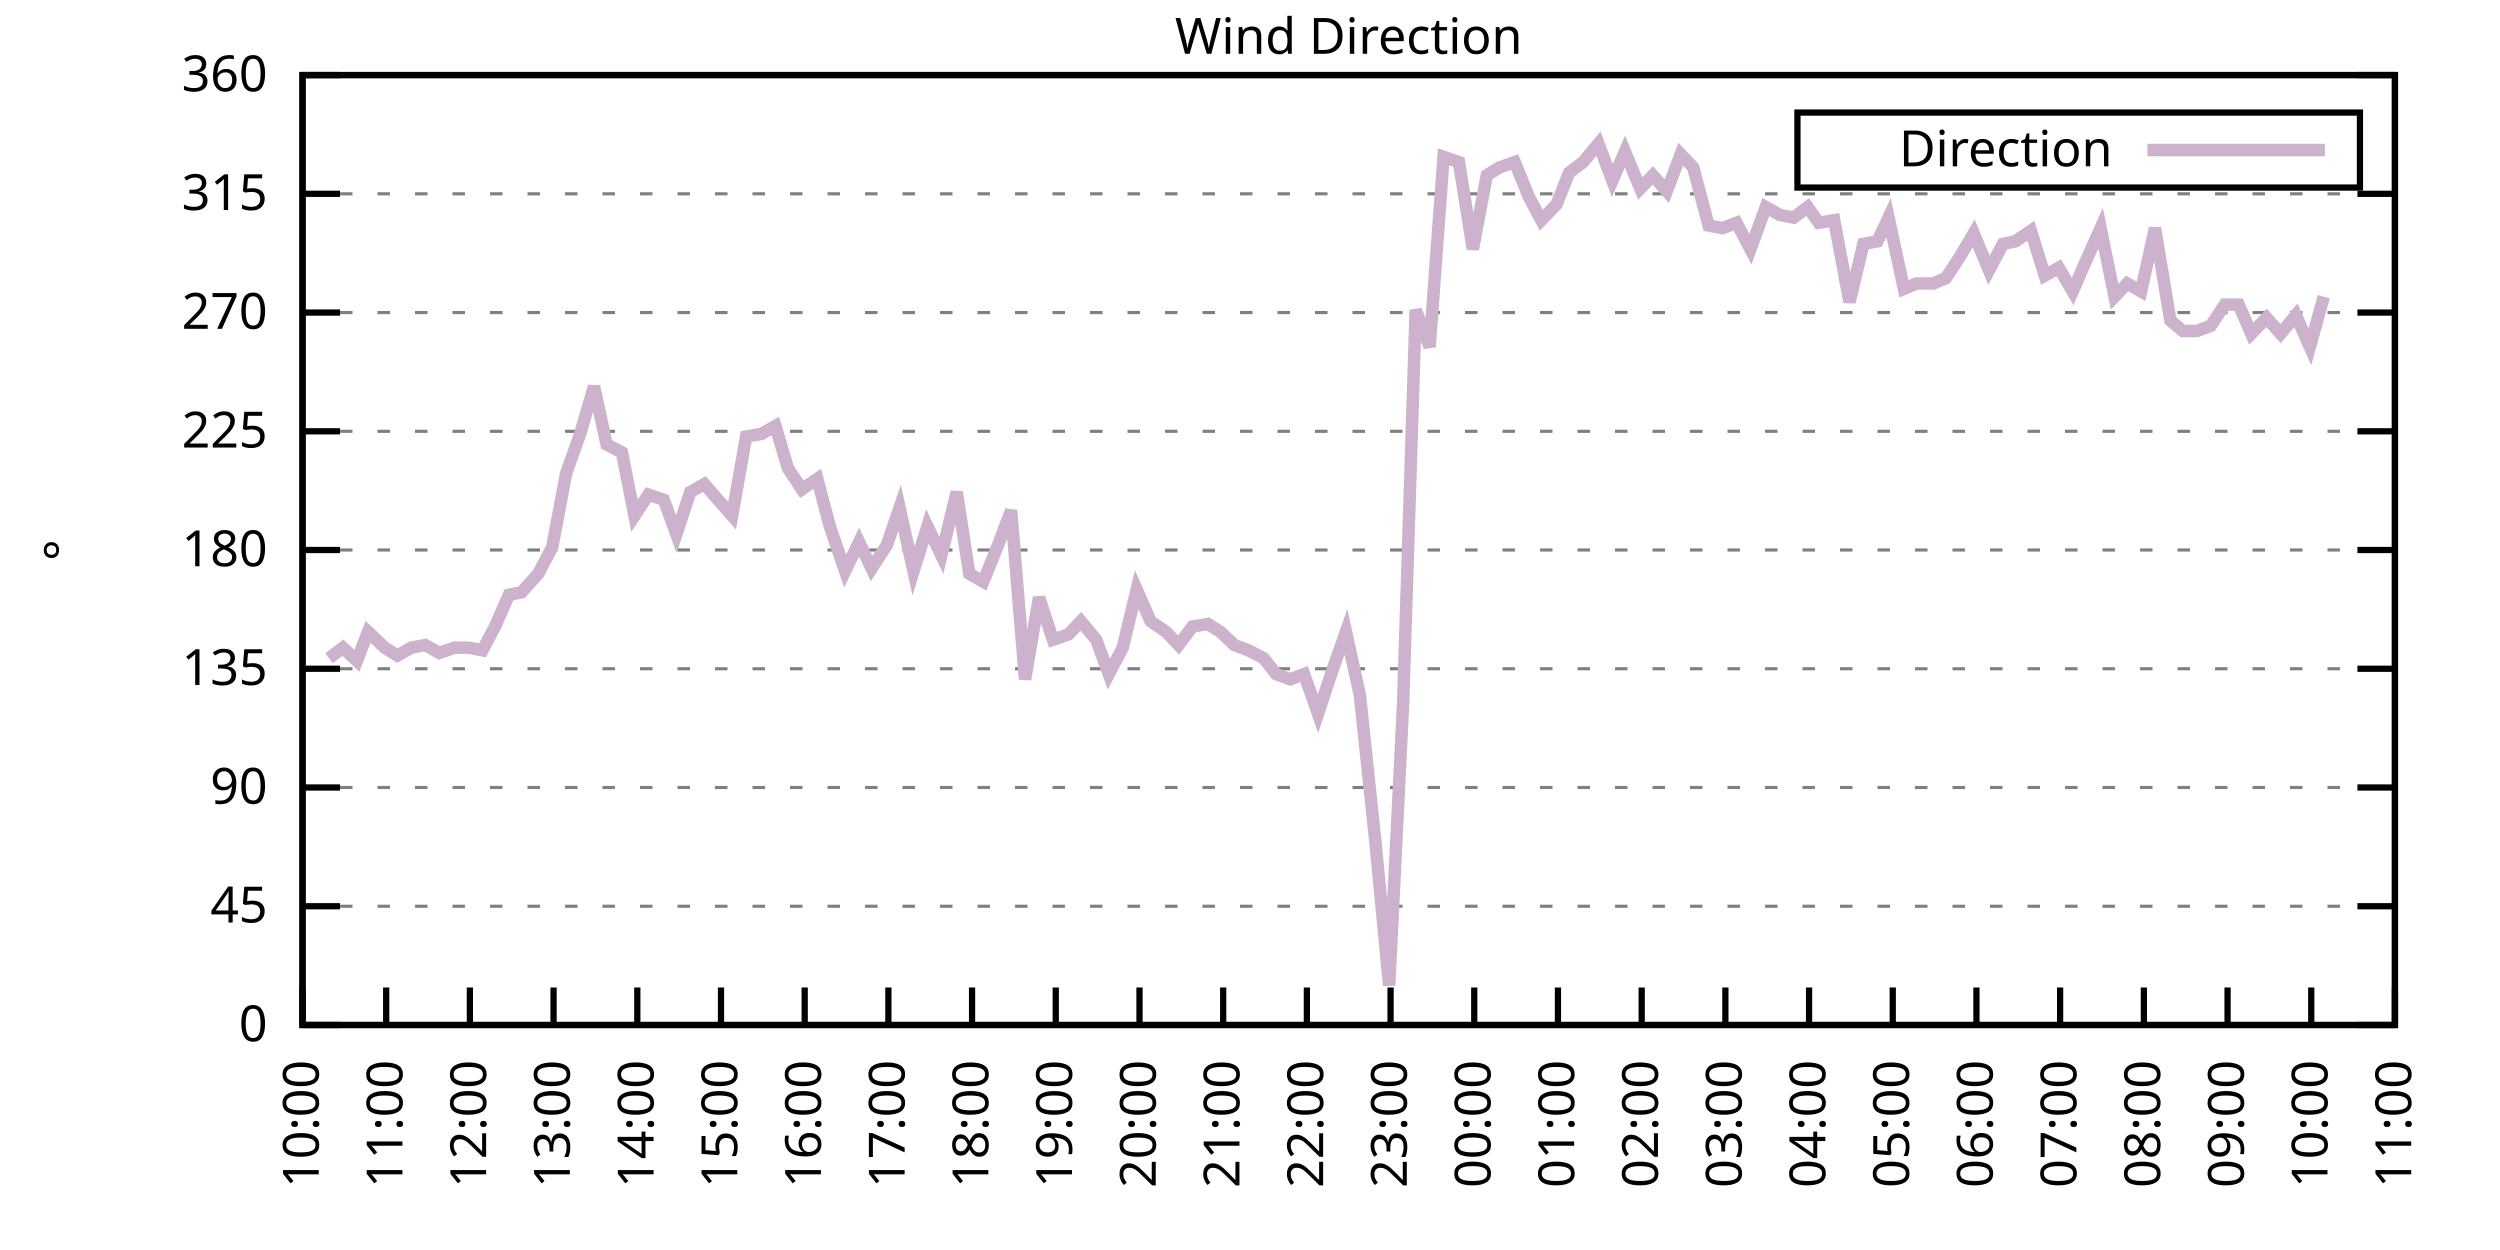
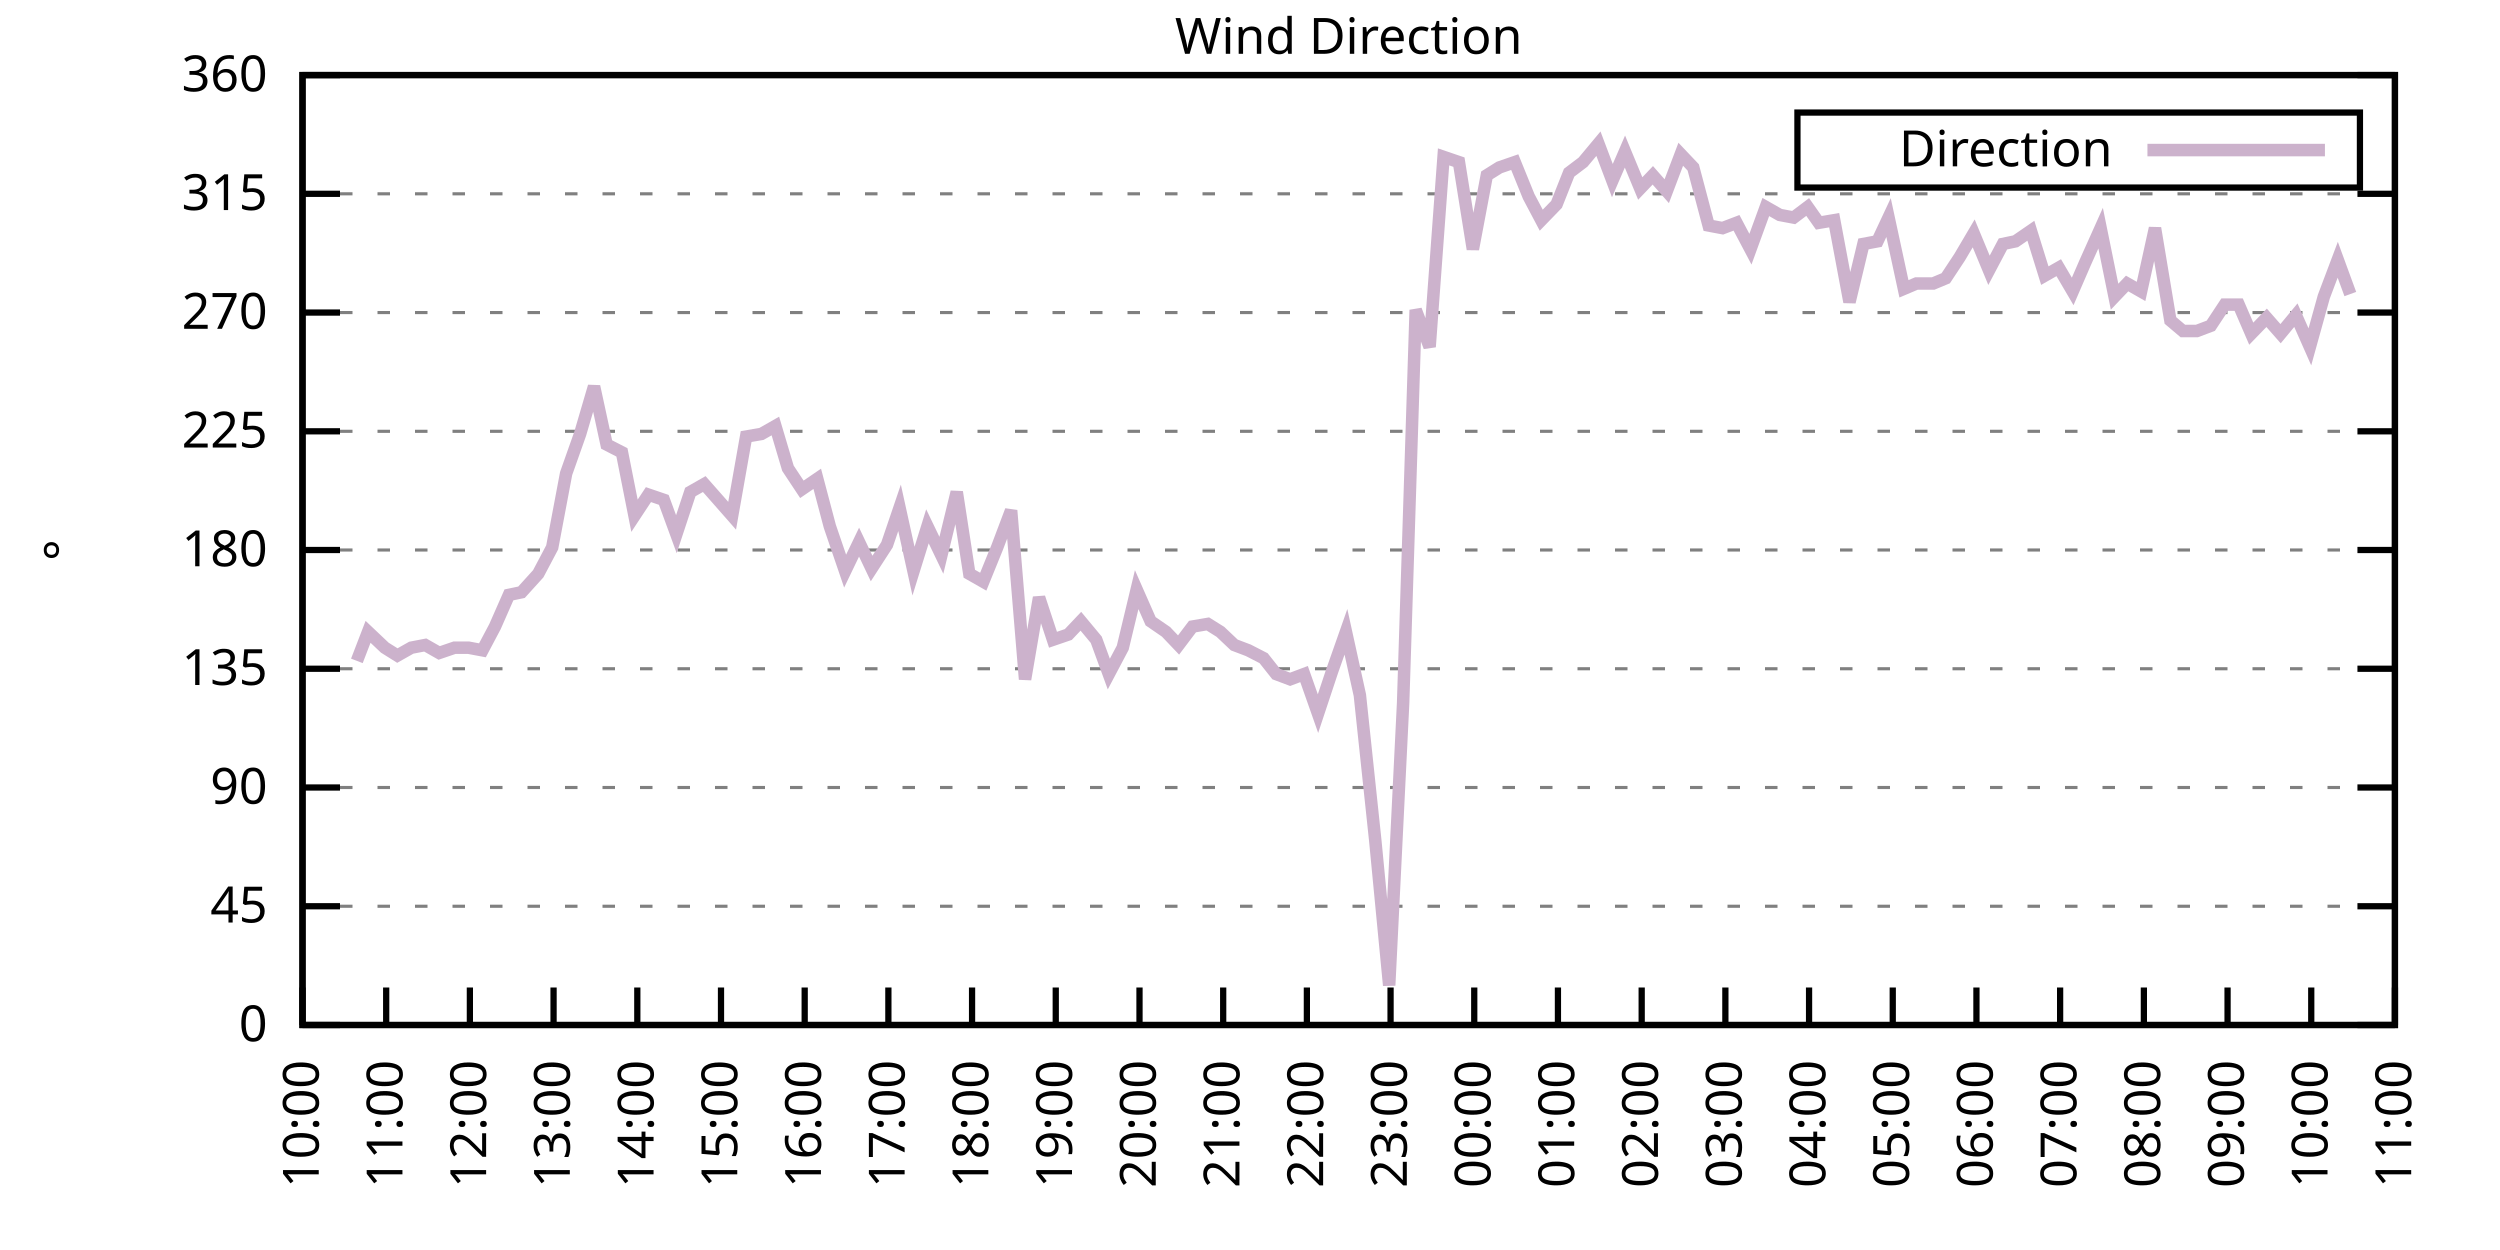
<svg xmlns="http://www.w3.org/2000/svg" xmlns:xlink="http://www.w3.org/1999/xlink" width="400" height="200" viewBox="0 0 400 200">
  <g id="gnuplot_canvas">
    <rect x="0" y="0" width="400" height="200" fill="none" />
    <defs>
      <circle id="gpDot" r="0.5" stroke-width="0.5" stroke="currentColor" />
      <path id="gpPt0" stroke-width="0.333" stroke="currentColor" d="M-1,0 h2 M0,-1 v2" />
      <path id="gpPt1" stroke-width="0.333" stroke="currentColor" d="M-1,-1 L1,1 M1,-1 L-1,1" />
      <path id="gpPt2" stroke-width="0.333" stroke="currentColor" d="M-1,0 L1,0 M0,-1 L0,1 M-1,-1 L1,1 M-1,1 L1,-1" />
      <rect id="gpPt3" stroke-width="0.333" stroke="currentColor" x="-1" y="-1" width="2" height="2" />
      <rect id="gpPt4" stroke-width="0.333" stroke="currentColor" fill="currentColor" x="-1" y="-1" width="2" height="2" />
      <circle id="gpPt5" stroke-width="0.333" stroke="currentColor" cx="0" cy="0" r="1" />
      <use xlink:href="#gpPt5" id="gpPt6" fill="currentColor" stroke="none" />
      <path id="gpPt7" stroke-width="0.333" stroke="currentColor" d="M0,-1.33 L-1.33,0.67 L1.33,0.67 z" />
      <use xlink:href="#gpPt7" id="gpPt8" fill="currentColor" stroke="none" />
      <use xlink:href="#gpPt7" id="gpPt9" stroke="currentColor" transform="rotate(180)" />
      <use xlink:href="#gpPt9" id="gpPt10" fill="currentColor" stroke="none" />
      <use xlink:href="#gpPt3" id="gpPt11" stroke="currentColor" transform="rotate(45)" />
      <use xlink:href="#gpPt11" id="gpPt12" fill="currentColor" stroke="none" />
      <path id="gpPt13" stroke-width="0.333" stroke="currentColor" d="M0,1.330 L1.265,0.411 L0.782,-1.067 L-0.782,-1.076 L-1.265,0.411 z" />
      <use xlink:href="#gpPt13" id="gpPt14" fill="currentColor" stroke="none" />
      <filter id="textbox" filterUnits="objectBoundingBox" x="0" y="0" height="1" width="1">
        <feFlood flood-color="white" flood-opacity="1" result="bgnd" />
        <feComposite in="SourceGraphic" in2="bgnd" operator="atop" />
      </filter>
      <filter id="greybox" filterUnits="objectBoundingBox" x="0" y="0" height="1" width="1">
        <feFlood flood-color="lightgrey" flood-opacity="1" result="grey" />
        <feComposite in="SourceGraphic" in2="grey" operator="atop" />
      </filter>
    </defs>
    <g fill="none" color="white" stroke="currentColor" stroke-width="1.00" stroke-linecap="butt" stroke-linejoin="miter">
</g>
    <g fill="none" color="black" stroke="currentColor" stroke-width="1.00" stroke-linecap="butt" stroke-linejoin="miter">
      <g stroke="none" shape-rendering="crispEdges">
        <polygon fill="rgb(255, 255, 255)" points="48.40,164.00 383.18,164.00 383.18,12.02 48.40,12.02 " />
      </g>
    </g>
    <g fill="none" color="black" stroke="currentColor" stroke-width="1.00" stroke-linecap="butt" stroke-linejoin="miter">
</g>
    <g fill="none" color="black" stroke="black" stroke-width="0.50" stroke-linecap="butt" stroke-linejoin="miter">
</g>
    <g fill="none" color="gray" stroke="currentColor" stroke-width="0.50" stroke-linecap="butt" stroke-linejoin="miter">
      <path stroke="gray" stroke-dasharray="2,4" class="gridline" d="M48.40,164.00 L383.19,164.00  " />
    </g>
    <g fill="none" color="gray" stroke="gray" stroke-width="1.00" stroke-linecap="butt" stroke-linejoin="miter">
</g>
    <g fill="none" color="black" stroke="currentColor" stroke-width="1.00" stroke-linecap="butt" stroke-linejoin="miter">
      <path stroke="black" d="M48.40,164.00 L54.40,164.00 M383.19,164.00 L377.19,164.00  " />
      <g transform="translate(42.80,166.60)" stroke="none" fill="black" font-family="Sans" font-size="8.00" text-anchor="end">
        <text>
          <tspan font-family="Sans"> 0</tspan>
        </text>
      </g>
    </g>
    <g fill="none" color="black" stroke="currentColor" stroke-width="1.00" stroke-linecap="butt" stroke-linejoin="miter">
</g>
    <g fill="none" color="black" stroke="black" stroke-width="0.50" stroke-linecap="butt" stroke-linejoin="miter">
</g>
    <g fill="none" color="gray" stroke="currentColor" stroke-width="0.50" stroke-linecap="butt" stroke-linejoin="miter">
      <path stroke="gray" stroke-dasharray="2,4" class="gridline" d="M48.40,145.00 L383.19,145.00  " />
    </g>
    <g fill="none" color="gray" stroke="gray" stroke-width="1.00" stroke-linecap="butt" stroke-linejoin="miter">
</g>
    <g fill="none" color="black" stroke="currentColor" stroke-width="1.00" stroke-linecap="butt" stroke-linejoin="miter">
      <path stroke="black" d="M48.40,145.00 L54.40,145.00 M383.19,145.00 L377.19,145.00  " />
      <g transform="translate(42.80,147.60)" stroke="none" fill="black" font-family="Sans" font-size="8.00" text-anchor="end">
        <text>
          <tspan font-family="Sans"> 45</tspan>
        </text>
      </g>
    </g>
    <g fill="none" color="black" stroke="currentColor" stroke-width="1.00" stroke-linecap="butt" stroke-linejoin="miter">
</g>
    <g fill="none" color="black" stroke="black" stroke-width="0.50" stroke-linecap="butt" stroke-linejoin="miter">
</g>
    <g fill="none" color="gray" stroke="currentColor" stroke-width="0.50" stroke-linecap="butt" stroke-linejoin="miter">
      <path stroke="gray" stroke-dasharray="2,4" class="gridline" d="M48.40,126.00 L383.19,126.00  " />
    </g>
    <g fill="none" color="gray" stroke="gray" stroke-width="1.00" stroke-linecap="butt" stroke-linejoin="miter">
</g>
    <g fill="none" color="black" stroke="currentColor" stroke-width="1.00" stroke-linecap="butt" stroke-linejoin="miter">
      <path stroke="black" d="M48.40,126.00 L54.40,126.00 M383.19,126.00 L377.19,126.00  " />
      <g transform="translate(42.80,128.60)" stroke="none" fill="black" font-family="Sans" font-size="8.00" text-anchor="end">
        <text>
          <tspan font-family="Sans"> 90</tspan>
        </text>
      </g>
    </g>
    <g fill="none" color="black" stroke="currentColor" stroke-width="1.00" stroke-linecap="butt" stroke-linejoin="miter">
</g>
    <g fill="none" color="black" stroke="black" stroke-width="0.50" stroke-linecap="butt" stroke-linejoin="miter">
</g>
    <g fill="none" color="gray" stroke="currentColor" stroke-width="0.50" stroke-linecap="butt" stroke-linejoin="miter">
      <path stroke="gray" stroke-dasharray="2,4" class="gridline" d="M48.40,107.00 L383.19,107.00  " />
    </g>
    <g fill="none" color="gray" stroke="gray" stroke-width="1.00" stroke-linecap="butt" stroke-linejoin="miter">
</g>
    <g fill="none" color="black" stroke="currentColor" stroke-width="1.00" stroke-linecap="butt" stroke-linejoin="miter">
      <path stroke="black" d="M48.40,107.00 L54.40,107.00 M383.19,107.00 L377.19,107.00  " />
      <g transform="translate(42.80,109.60)" stroke="none" fill="black" font-family="Sans" font-size="8.00" text-anchor="end">
        <text>
          <tspan font-family="Sans"> 135</tspan>
        </text>
      </g>
    </g>
    <g fill="none" color="black" stroke="currentColor" stroke-width="1.00" stroke-linecap="butt" stroke-linejoin="miter">
</g>
    <g fill="none" color="black" stroke="black" stroke-width="0.50" stroke-linecap="butt" stroke-linejoin="miter">
</g>
    <g fill="none" color="gray" stroke="currentColor" stroke-width="0.50" stroke-linecap="butt" stroke-linejoin="miter">
      <path stroke="gray" stroke-dasharray="2,4" class="gridline" d="M48.40,88.00 L383.19,88.00  " />
    </g>
    <g fill="none" color="gray" stroke="gray" stroke-width="1.00" stroke-linecap="butt" stroke-linejoin="miter">
</g>
    <g fill="none" color="black" stroke="currentColor" stroke-width="1.00" stroke-linecap="butt" stroke-linejoin="miter">
      <path stroke="black" d="M48.40,88.00 L54.40,88.00 M383.19,88.00 L377.19,88.00  " />
      <g transform="translate(42.80,90.60)" stroke="none" fill="black" font-family="Sans" font-size="8.00" text-anchor="end">
        <text>
          <tspan font-family="Sans"> 180</tspan>
        </text>
      </g>
    </g>
    <g fill="none" color="black" stroke="currentColor" stroke-width="1.00" stroke-linecap="butt" stroke-linejoin="miter">
</g>
    <g fill="none" color="black" stroke="black" stroke-width="0.50" stroke-linecap="butt" stroke-linejoin="miter">
</g>
    <g fill="none" color="gray" stroke="currentColor" stroke-width="0.50" stroke-linecap="butt" stroke-linejoin="miter">
      <path stroke="gray" stroke-dasharray="2,4" class="gridline" d="M48.40,69.01 L383.19,69.01  " />
    </g>
    <g fill="none" color="gray" stroke="gray" stroke-width="1.00" stroke-linecap="butt" stroke-linejoin="miter">
</g>
    <g fill="none" color="black" stroke="currentColor" stroke-width="1.00" stroke-linecap="butt" stroke-linejoin="miter">
      <path stroke="black" d="M48.40,69.01 L54.40,69.01 M383.19,69.01 L377.19,69.01  " />
      <g transform="translate(42.80,71.61)" stroke="none" fill="black" font-family="Sans" font-size="8.00" text-anchor="end">
        <text>
          <tspan font-family="Sans"> 225</tspan>
        </text>
      </g>
    </g>
    <g fill="none" color="black" stroke="currentColor" stroke-width="1.00" stroke-linecap="butt" stroke-linejoin="miter">
</g>
    <g fill="none" color="black" stroke="black" stroke-width="0.50" stroke-linecap="butt" stroke-linejoin="miter">
</g>
    <g fill="none" color="gray" stroke="currentColor" stroke-width="0.50" stroke-linecap="butt" stroke-linejoin="miter">
      <path stroke="gray" stroke-dasharray="2,4" class="gridline" d="M48.40,50.01 L383.19,50.01  " />
    </g>
    <g fill="none" color="gray" stroke="gray" stroke-width="1.00" stroke-linecap="butt" stroke-linejoin="miter">
</g>
    <g fill="none" color="black" stroke="currentColor" stroke-width="1.00" stroke-linecap="butt" stroke-linejoin="miter">
      <path stroke="black" d="M48.40,50.01 L54.40,50.01 M383.19,50.01 L377.19,50.01  " />
      <g transform="translate(42.80,52.61)" stroke="none" fill="black" font-family="Sans" font-size="8.00" text-anchor="end">
        <text>
          <tspan font-family="Sans"> 270</tspan>
        </text>
      </g>
    </g>
    <g fill="none" color="black" stroke="currentColor" stroke-width="1.00" stroke-linecap="butt" stroke-linejoin="miter">
</g>
    <g fill="none" color="black" stroke="black" stroke-width="0.50" stroke-linecap="butt" stroke-linejoin="miter">
</g>
    <g fill="none" color="gray" stroke="currentColor" stroke-width="0.50" stroke-linecap="butt" stroke-linejoin="miter">
      <path stroke="gray" stroke-dasharray="2,4" class="gridline" d="M48.40,31.01 L383.19,31.01  " />
    </g>
    <g fill="none" color="gray" stroke="gray" stroke-width="1.00" stroke-linecap="butt" stroke-linejoin="miter">
</g>
    <g fill="none" color="black" stroke="currentColor" stroke-width="1.00" stroke-linecap="butt" stroke-linejoin="miter">
      <path stroke="black" d="M48.40,31.01 L54.40,31.01 M383.19,31.01 L377.19,31.01  " />
      <g transform="translate(42.80,33.61)" stroke="none" fill="black" font-family="Sans" font-size="8.00" text-anchor="end">
        <text>
          <tspan font-family="Sans"> 315</tspan>
        </text>
      </g>
    </g>
    <g fill="none" color="black" stroke="currentColor" stroke-width="1.00" stroke-linecap="butt" stroke-linejoin="miter">
</g>
    <g fill="none" color="black" stroke="black" stroke-width="0.50" stroke-linecap="butt" stroke-linejoin="miter">
</g>
    <g fill="none" color="gray" stroke="currentColor" stroke-width="0.50" stroke-linecap="butt" stroke-linejoin="miter">
      <path stroke="gray" stroke-dasharray="2,4" class="gridline" d="M48.40,12.01 L383.19,12.01  " />
    </g>
    <g fill="none" color="gray" stroke="gray" stroke-width="1.00" stroke-linecap="butt" stroke-linejoin="miter">
</g>
    <g fill="none" color="black" stroke="currentColor" stroke-width="1.00" stroke-linecap="butt" stroke-linejoin="miter">
      <path stroke="black" d="M48.40,12.01 L54.40,12.01 M383.19,12.01 L377.19,12.01  " />
      <g transform="translate(42.80,14.61)" stroke="none" fill="black" font-family="Sans" font-size="8.00" text-anchor="end">
        <text>
          <tspan font-family="Sans"> 360</tspan>
        </text>
      </g>
    </g>
    <g fill="none" color="black" stroke="currentColor" stroke-width="1.00" stroke-linecap="butt" stroke-linejoin="miter">
      <path stroke="black" d="M48.40,164.00 L48.40,158.00  " />
      <g transform="translate(51.00,169.60) rotate(270.00)" stroke="none" fill="black" font-family="Sans" font-size="8.00" text-anchor="end">
        <text>
          <tspan font-family="Sans">10:00</tspan>
        </text>
      </g>
    </g>
    <g fill="none" color="black" stroke="currentColor" stroke-width="1.00" stroke-linecap="butt" stroke-linejoin="miter">
      <path stroke="black" d="M61.79,164.00 L61.79,158.00  " />
      <g transform="translate(64.39,169.60) rotate(270.00)" stroke="none" fill="black" font-family="Sans" font-size="8.00" text-anchor="end">
        <text>
          <tspan font-family="Sans">11:00</tspan>
        </text>
      </g>
    </g>
    <g fill="none" color="black" stroke="currentColor" stroke-width="1.00" stroke-linecap="butt" stroke-linejoin="miter">
      <path stroke="black" d="M75.18,164.00 L75.18,158.00  " />
      <g transform="translate(77.78,169.60) rotate(270.00)" stroke="none" fill="black" font-family="Sans" font-size="8.00" text-anchor="end">
        <text>
          <tspan font-family="Sans">12:00</tspan>
        </text>
      </g>
    </g>
    <g fill="none" color="black" stroke="currentColor" stroke-width="1.00" stroke-linecap="butt" stroke-linejoin="miter">
      <path stroke="black" d="M88.57,164.00 L88.57,158.00  " />
      <g transform="translate(91.17,169.60) rotate(270.00)" stroke="none" fill="black" font-family="Sans" font-size="8.00" text-anchor="end">
        <text>
          <tspan font-family="Sans">13:00</tspan>
        </text>
      </g>
    </g>
    <g fill="none" color="black" stroke="currentColor" stroke-width="1.00" stroke-linecap="butt" stroke-linejoin="miter">
      <path stroke="black" d="M101.97,164.00 L101.97,158.00  " />
      <g transform="translate(104.57,169.60) rotate(270.00)" stroke="none" fill="black" font-family="Sans" font-size="8.00" text-anchor="end">
        <text>
          <tspan font-family="Sans">14:00</tspan>
        </text>
      </g>
    </g>
    <g fill="none" color="black" stroke="currentColor" stroke-width="1.00" stroke-linecap="butt" stroke-linejoin="miter">
      <path stroke="black" d="M115.36,164.00 L115.36,158.00  " />
      <g transform="translate(117.96,169.60) rotate(270.00)" stroke="none" fill="black" font-family="Sans" font-size="8.00" text-anchor="end">
        <text>
          <tspan font-family="Sans">15:00</tspan>
        </text>
      </g>
    </g>
    <g fill="none" color="black" stroke="currentColor" stroke-width="1.00" stroke-linecap="butt" stroke-linejoin="miter">
      <path stroke="black" d="M128.75,164.00 L128.75,158.00  " />
      <g transform="translate(131.35,169.60) rotate(270.00)" stroke="none" fill="black" font-family="Sans" font-size="8.00" text-anchor="end">
        <text>
          <tspan font-family="Sans">16:00</tspan>
        </text>
      </g>
    </g>
    <g fill="none" color="black" stroke="currentColor" stroke-width="1.00" stroke-linecap="butt" stroke-linejoin="miter">
      <path stroke="black" d="M142.14,164.00 L142.14,158.00  " />
      <g transform="translate(144.74,169.60) rotate(270.00)" stroke="none" fill="black" font-family="Sans" font-size="8.00" text-anchor="end">
        <text>
          <tspan font-family="Sans">17:00</tspan>
        </text>
      </g>
    </g>
    <g fill="none" color="black" stroke="currentColor" stroke-width="1.00" stroke-linecap="butt" stroke-linejoin="miter">
      <path stroke="black" d="M155.53,164.00 L155.53,158.00  " />
      <g transform="translate(158.13,169.60) rotate(270.00)" stroke="none" fill="black" font-family="Sans" font-size="8.00" text-anchor="end">
        <text>
          <tspan font-family="Sans">18:00</tspan>
        </text>
      </g>
    </g>
    <g fill="none" color="black" stroke="currentColor" stroke-width="1.00" stroke-linecap="butt" stroke-linejoin="miter">
      <path stroke="black" d="M168.92,164.00 L168.92,158.00  " />
      <g transform="translate(171.52,169.60) rotate(270.00)" stroke="none" fill="black" font-family="Sans" font-size="8.00" text-anchor="end">
        <text>
          <tspan font-family="Sans">19:00</tspan>
        </text>
      </g>
    </g>
    <g fill="none" color="black" stroke="currentColor" stroke-width="1.00" stroke-linecap="butt" stroke-linejoin="miter">
      <path stroke="black" d="M182.32,164.00 L182.32,158.00  " />
      <g transform="translate(184.92,169.60) rotate(270.00)" stroke="none" fill="black" font-family="Sans" font-size="8.00" text-anchor="end">
        <text>
          <tspan font-family="Sans">20:00</tspan>
        </text>
      </g>
    </g>
    <g fill="none" color="black" stroke="currentColor" stroke-width="1.00" stroke-linecap="butt" stroke-linejoin="miter">
      <path stroke="black" d="M195.71,164.00 L195.71,158.00  " />
      <g transform="translate(198.31,169.60) rotate(270.00)" stroke="none" fill="black" font-family="Sans" font-size="8.00" text-anchor="end">
        <text>
          <tspan font-family="Sans">21:00</tspan>
        </text>
      </g>
    </g>
    <g fill="none" color="black" stroke="currentColor" stroke-width="1.00" stroke-linecap="butt" stroke-linejoin="miter">
      <path stroke="black" d="M209.10,164.00 L209.10,158.00  " />
      <g transform="translate(211.70,169.60) rotate(270.00)" stroke="none" fill="black" font-family="Sans" font-size="8.00" text-anchor="end">
        <text>
          <tspan font-family="Sans">22:00</tspan>
        </text>
      </g>
    </g>
    <g fill="none" color="black" stroke="currentColor" stroke-width="1.00" stroke-linecap="butt" stroke-linejoin="miter">
      <path stroke="black" d="M222.49,164.00 L222.49,158.00  " />
      <g transform="translate(225.09,169.60) rotate(270.00)" stroke="none" fill="black" font-family="Sans" font-size="8.00" text-anchor="end">
        <text>
          <tspan font-family="Sans">23:00</tspan>
        </text>
      </g>
    </g>
    <g fill="none" color="black" stroke="currentColor" stroke-width="1.00" stroke-linecap="butt" stroke-linejoin="miter">
      <path stroke="black" d="M235.88,164.00 L235.88,158.00  " />
      <g transform="translate(238.48,169.60) rotate(270.00)" stroke="none" fill="black" font-family="Sans" font-size="8.00" text-anchor="end">
        <text>
          <tspan font-family="Sans">00:00</tspan>
        </text>
      </g>
    </g>
    <g fill="none" color="black" stroke="currentColor" stroke-width="1.00" stroke-linecap="butt" stroke-linejoin="miter">
      <path stroke="black" d="M249.27,164.00 L249.27,158.00  " />
      <g transform="translate(251.87,169.60) rotate(270.00)" stroke="none" fill="black" font-family="Sans" font-size="8.00" text-anchor="end">
        <text>
          <tspan font-family="Sans">01:00</tspan>
        </text>
      </g>
    </g>
    <g fill="none" color="black" stroke="currentColor" stroke-width="1.00" stroke-linecap="butt" stroke-linejoin="miter">
      <path stroke="black" d="M262.67,164.00 L262.67,158.00  " />
      <g transform="translate(265.27,169.60) rotate(270.00)" stroke="none" fill="black" font-family="Sans" font-size="8.00" text-anchor="end">
        <text>
          <tspan font-family="Sans">02:00</tspan>
        </text>
      </g>
    </g>
    <g fill="none" color="black" stroke="currentColor" stroke-width="1.00" stroke-linecap="butt" stroke-linejoin="miter">
      <path stroke="black" d="M276.06,164.00 L276.06,158.00  " />
      <g transform="translate(278.66,169.60) rotate(270.00)" stroke="none" fill="black" font-family="Sans" font-size="8.00" text-anchor="end">
        <text>
          <tspan font-family="Sans">03:00</tspan>
        </text>
      </g>
    </g>
    <g fill="none" color="black" stroke="currentColor" stroke-width="1.00" stroke-linecap="butt" stroke-linejoin="miter">
      <path stroke="black" d="M289.45,164.00 L289.45,158.00  " />
      <g transform="translate(292.05,169.60) rotate(270.00)" stroke="none" fill="black" font-family="Sans" font-size="8.00" text-anchor="end">
        <text>
          <tspan font-family="Sans">04:00</tspan>
        </text>
      </g>
    </g>
    <g fill="none" color="black" stroke="currentColor" stroke-width="1.00" stroke-linecap="butt" stroke-linejoin="miter">
      <path stroke="black" d="M302.84,164.00 L302.84,158.00  " />
      <g transform="translate(305.44,169.60) rotate(270.00)" stroke="none" fill="black" font-family="Sans" font-size="8.00" text-anchor="end">
        <text>
          <tspan font-family="Sans">05:00</tspan>
        </text>
      </g>
    </g>
    <g fill="none" color="black" stroke="currentColor" stroke-width="1.00" stroke-linecap="butt" stroke-linejoin="miter">
      <path stroke="black" d="M316.23,164.00 L316.23,158.00  " />
      <g transform="translate(318.83,169.60) rotate(270.00)" stroke="none" fill="black" font-family="Sans" font-size="8.00" text-anchor="end">
        <text>
          <tspan font-family="Sans">06:00</tspan>
        </text>
      </g>
    </g>
    <g fill="none" color="black" stroke="currentColor" stroke-width="1.00" stroke-linecap="butt" stroke-linejoin="miter">
      <path stroke="black" d="M329.62,164.00 L329.62,158.00  " />
      <g transform="translate(332.22,169.60) rotate(270.00)" stroke="none" fill="black" font-family="Sans" font-size="8.00" text-anchor="end">
        <text>
          <tspan font-family="Sans">07:00</tspan>
        </text>
      </g>
    </g>
    <g fill="none" color="black" stroke="currentColor" stroke-width="1.00" stroke-linecap="butt" stroke-linejoin="miter">
      <path stroke="black" d="M343.02,164.00 L343.02,158.00  " />
      <g transform="translate(345.62,169.60) rotate(270.00)" stroke="none" fill="black" font-family="Sans" font-size="8.00" text-anchor="end">
        <text>
          <tspan font-family="Sans">08:00</tspan>
        </text>
      </g>
    </g>
    <g fill="none" color="black" stroke="currentColor" stroke-width="1.00" stroke-linecap="butt" stroke-linejoin="miter">
      <path stroke="black" d="M356.41,164.00 L356.41,158.00  " />
      <g transform="translate(359.01,169.60) rotate(270.00)" stroke="none" fill="black" font-family="Sans" font-size="8.00" text-anchor="end">
        <text>
          <tspan font-family="Sans">09:00</tspan>
        </text>
      </g>
    </g>
    <g fill="none" color="black" stroke="currentColor" stroke-width="1.00" stroke-linecap="butt" stroke-linejoin="miter">
      <path stroke="black" d="M369.80,164.00 L369.80,158.00  " />
      <g transform="translate(372.40,169.60) rotate(270.00)" stroke="none" fill="black" font-family="Sans" font-size="8.00" text-anchor="end">
        <text>
          <tspan font-family="Sans">10:00</tspan>
        </text>
      </g>
    </g>
    <g fill="none" color="black" stroke="currentColor" stroke-width="1.00" stroke-linecap="butt" stroke-linejoin="miter">
      <path stroke="black" d="M383.19,164.00 L383.19,158.00  " />
      <g transform="translate(385.79,169.60) rotate(270.00)" stroke="none" fill="black" font-family="Sans" font-size="8.00" text-anchor="end">
        <text>
          <tspan font-family="Sans">11:00</tspan>
        </text>
      </g>
    </g>
    <g fill="none" color="black" stroke="currentColor" stroke-width="1.00" stroke-linecap="butt" stroke-linejoin="miter">
</g>
    <g fill="none" color="black" stroke="currentColor" stroke-width="1.00" stroke-linecap="butt" stroke-linejoin="miter">
      <path stroke="black" d="M48.40,12.01 L48.40,164.00 L383.19,164.00 L383.19,12.01 L48.40,12.01 Z  " />
    </g>
    <g fill="none" color="black" stroke="currentColor" stroke-width="1.00" stroke-linecap="butt" stroke-linejoin="miter">
</g>
    <g fill="none" color="black" stroke="currentColor" stroke-width="1.00" stroke-linecap="butt" stroke-linejoin="miter">
      <path stroke="black" d="M287.59,30.01 L287.59,18.01 L377.59,18.01 L377.59,30.01 L287.59,30.01 Z  " />
    </g>
    <g id="Wind_direction_plot_1">
      <g fill="none" color="white" stroke="black" stroke-width="2.00" stroke-linecap="butt" stroke-linejoin="miter">
</g>
      <g fill="none" color="black" stroke="currentColor" stroke-width="2.00" stroke-linecap="butt" stroke-linejoin="miter">
        <g transform="translate(337.99,26.61)" stroke="none" fill="black" font-family="Sans" font-size="8.00" text-anchor="end">
          <text>
            <tspan font-family="Sans">Direction</tspan>
          </text>
        </g>
      </g>
      <g fill="none" color="black" stroke="currentColor" stroke-width="2.00" stroke-linecap="butt" stroke-linejoin="miter">
-         <path stroke="rgb(204, 178, 204)" d="M343.59,24.01 L371.99,24.01 M52.64,105.31 L54.87,103.63 L57.10,105.74 L58.89,101.09 L61.57,103.63 L63.58,104.89   L65.81,103.63 L68.04,103.20 L70.27,104.47 L72.73,103.63 L74.96,103.63 L77.19,104.05 L79.20,100.25 L81.43,95.18   L83.44,94.76 L86.12,91.80 L88.35,87.58 L90.58,75.76 L92.82,69.43 L95.05,61.83 L97.06,71.12 L99.51,72.38   L101.52,82.52 L103.75,79.14 L106.21,79.98 L108.22,85.47 L110.45,78.72 L112.68,77.45 L114.91,79.98 L117.14,82.52   L119.38,69.85 L121.83,69.43 L124.06,68.16 L126.07,74.92 L128.30,78.29 L130.76,76.61 L132.77,84.21 L135.22,91.38   L137.45,86.74 L139.46,90.96 L141.92,87.16 L143.93,81.25 L146.16,91.38 L148.39,84.21 L150.62,88.85 L153.08,78.72   L155.09,91.80 L157.32,93.07 L159.55,87.58 L161.78,81.67 L164.01,108.69 L166.25,95.60 L168.48,102.36 L170.93,101.52   L172.94,99.40 L175.40,102.36 L177.41,107.85 L179.64,103.63 L181.87,94.34 L184.10,99.40 L186.56,101.09 L188.57,103.20   L190.80,100.25 L193.25,99.83 L195.26,101.09 L197.49,103.20 L199.73,104.05 L202.18,105.31 L204.19,107.85 L206.42,108.69   L208.65,107.85 L210.88,114.18 L213.12,107.43 L215.35,101.09 L217.58,111.23 L220.04,134.45 L222.27,157.67 L224.50,112.49   L226.51,49.59 L228.74,55.50 L230.97,25.10 L233.43,25.94 L235.66,39.87 L237.89,28.05 L239.90,26.79 L242.36,25.94   L244.59,31.43 L246.60,35.23 L249.05,32.70 L251.06,27.63 L253.29,25.94 L255.75,22.99 L257.98,28.90 L259.99,24.25   L262.44,30.16 L264.45,28.05 L266.68,30.59 L268.92,24.68 L270.92,26.79 L273.38,36.08 L275.61,36.50 L277.84,35.65   L280.07,39.87 L282.53,33.12 L284.76,34.39 L286.99,34.81 L289.23,33.12 L291.01,35.65 L293.47,35.23 L295.92,48.32   L298.15,39.03 L300.39,38.61 L302.17,34.81 L304.63,46.21 L306.63,45.36 L309.31,45.36 L311.32,44.52 L313.55,41.14   L315.79,37.34 L318.24,43.25 L320.47,39.03 L322.48,38.61 L324.94,36.92 L327.17,44.10 L329.40,42.83 L331.63,46.63   L333.64,41.99 L336.10,36.50 L338.33,47.47 L340.34,45.36 L342.57,46.63 L344.80,36.50 L347.26,51.27 L349.26,52.96   L351.50,52.96 L353.73,52.12 L355.96,48.74 L358.19,48.74 L360.20,53.39 L362.66,50.85 L364.89,53.39 L367.34,50.43   L369.58,55.50 L371.81,47.47  " />
+         <path stroke="rgb(204, 178, 204)" d="M343.59,24.01 L371.99,24.01 M57.10,105.74 L58.89,101.09 L61.57,103.63 L63.58,104.89 L65.81,103.63 L68.04,103.20   L70.27,104.47 L72.73,103.63 L74.96,103.63 L77.19,104.05 L79.20,100.25 L81.43,95.18 L83.44,94.76 L86.12,91.80   L88.35,87.58 L90.58,75.76 L92.82,69.43 L95.05,61.83 L97.06,71.12 L99.51,72.38 L101.52,82.52 L103.75,79.14   L106.21,79.98 L108.22,85.47 L110.45,78.72 L112.68,77.45 L114.91,79.98 L117.14,82.52 L119.38,69.85 L121.83,69.43   L124.06,68.16 L126.07,74.92 L128.30,78.29 L130.76,76.61 L132.77,84.21 L135.22,91.38 L137.45,86.74 L139.46,90.96   L141.92,87.16 L143.93,81.25 L146.16,91.38 L148.39,84.21 L150.62,88.85 L153.08,78.72 L155.09,91.80 L157.32,93.07   L159.55,87.58 L161.78,81.67 L164.01,108.69 L166.25,95.60 L168.48,102.36 L170.93,101.52 L172.94,99.40 L175.40,102.36   L177.41,107.85 L179.64,103.63 L181.87,94.34 L184.10,99.40 L186.56,101.09 L188.57,103.20 L190.80,100.25 L193.25,99.83   L195.26,101.09 L197.49,103.20 L199.73,104.05 L202.18,105.31 L204.19,107.85 L206.42,108.69 L208.65,107.85 L210.88,114.18   L213.12,107.43 L215.35,101.09 L217.58,111.23 L220.04,134.45 L222.27,157.67 L224.50,112.49 L226.51,49.59 L228.74,55.50   L230.97,25.10 L233.43,25.94 L235.66,39.87 L237.89,28.05 L239.90,26.79 L242.36,25.94 L244.59,31.43 L246.60,35.23   L249.05,32.70 L251.06,27.63 L253.29,25.94 L255.75,22.99 L257.98,28.90 L259.99,24.25 L262.44,30.16 L264.45,28.05   L266.68,30.59 L268.92,24.68 L270.92,26.79 L273.38,36.08 L275.61,36.50 L277.84,35.65 L280.07,39.87 L282.53,33.12   L284.76,34.39 L286.99,34.81 L289.23,33.12 L291.01,35.65 L293.47,35.23 L295.92,48.32 L298.15,39.03 L300.39,38.61   L302.17,34.81 L304.63,46.21 L306.63,45.36 L309.31,45.36 L311.32,44.52 L313.55,41.14 L315.79,37.34 L318.24,43.25   L320.47,39.03 L322.48,38.61 L324.94,36.92 L327.17,44.10 L329.40,42.83 L331.63,46.63 L333.64,41.99 L336.10,36.50   L338.33,47.47 L340.34,45.36 L342.57,46.63 L344.80,36.50 L347.26,51.27 L349.26,52.96 L351.50,52.96 L353.73,52.12   L355.96,48.74 L358.19,48.74 L360.20,53.39 L362.66,50.85 L364.89,53.39 L367.34,50.43 L369.58,55.50 L371.81,47.47   L374.04,41.56 L376.05,47.05  " />
      </g>
    </g>
    <g fill="none" color="black" stroke="currentColor" stroke-width="2.00" stroke-linecap="butt" stroke-linejoin="miter">
</g>
    <g fill="none" color="black" stroke="black" stroke-width="1.00" stroke-linecap="butt" stroke-linejoin="miter">
</g>
    <g fill="none" color="black" stroke="currentColor" stroke-width="1.00" stroke-linecap="butt" stroke-linejoin="miter">
      <path stroke="black" d="M48.40,12.01 L48.40,164.00 L383.19,164.00 L383.19,12.01 L48.40,12.01 Z  " />
      <g transform="translate(12.80,88.01) rotate(270.00)" stroke="none" fill="black" font-family="Sans" font-size="8.00" text-anchor="middle">
        <text>
          <tspan font-family="Sans">°</tspan>
        </text>
      </g>
    </g>
    <g fill="none" color="black" stroke="currentColor" stroke-width="1.00" stroke-linecap="butt" stroke-linejoin="miter">
</g>
    <g fill="none" color="black" stroke="currentColor" stroke-width="1.00" stroke-linecap="butt" stroke-linejoin="miter">
      <g transform="translate(215.79,8.61)" stroke="none" fill="black" font-family="Sans" font-size="8.00" text-anchor="middle">
        <text>
          <tspan font-family="Sans">Wind Direction</tspan>
        </text>
      </g>
    </g>
    <g fill="none" color="black" stroke="currentColor" stroke-width="1.00" stroke-linecap="butt" stroke-linejoin="miter">
</g>
  </g>
</svg>
